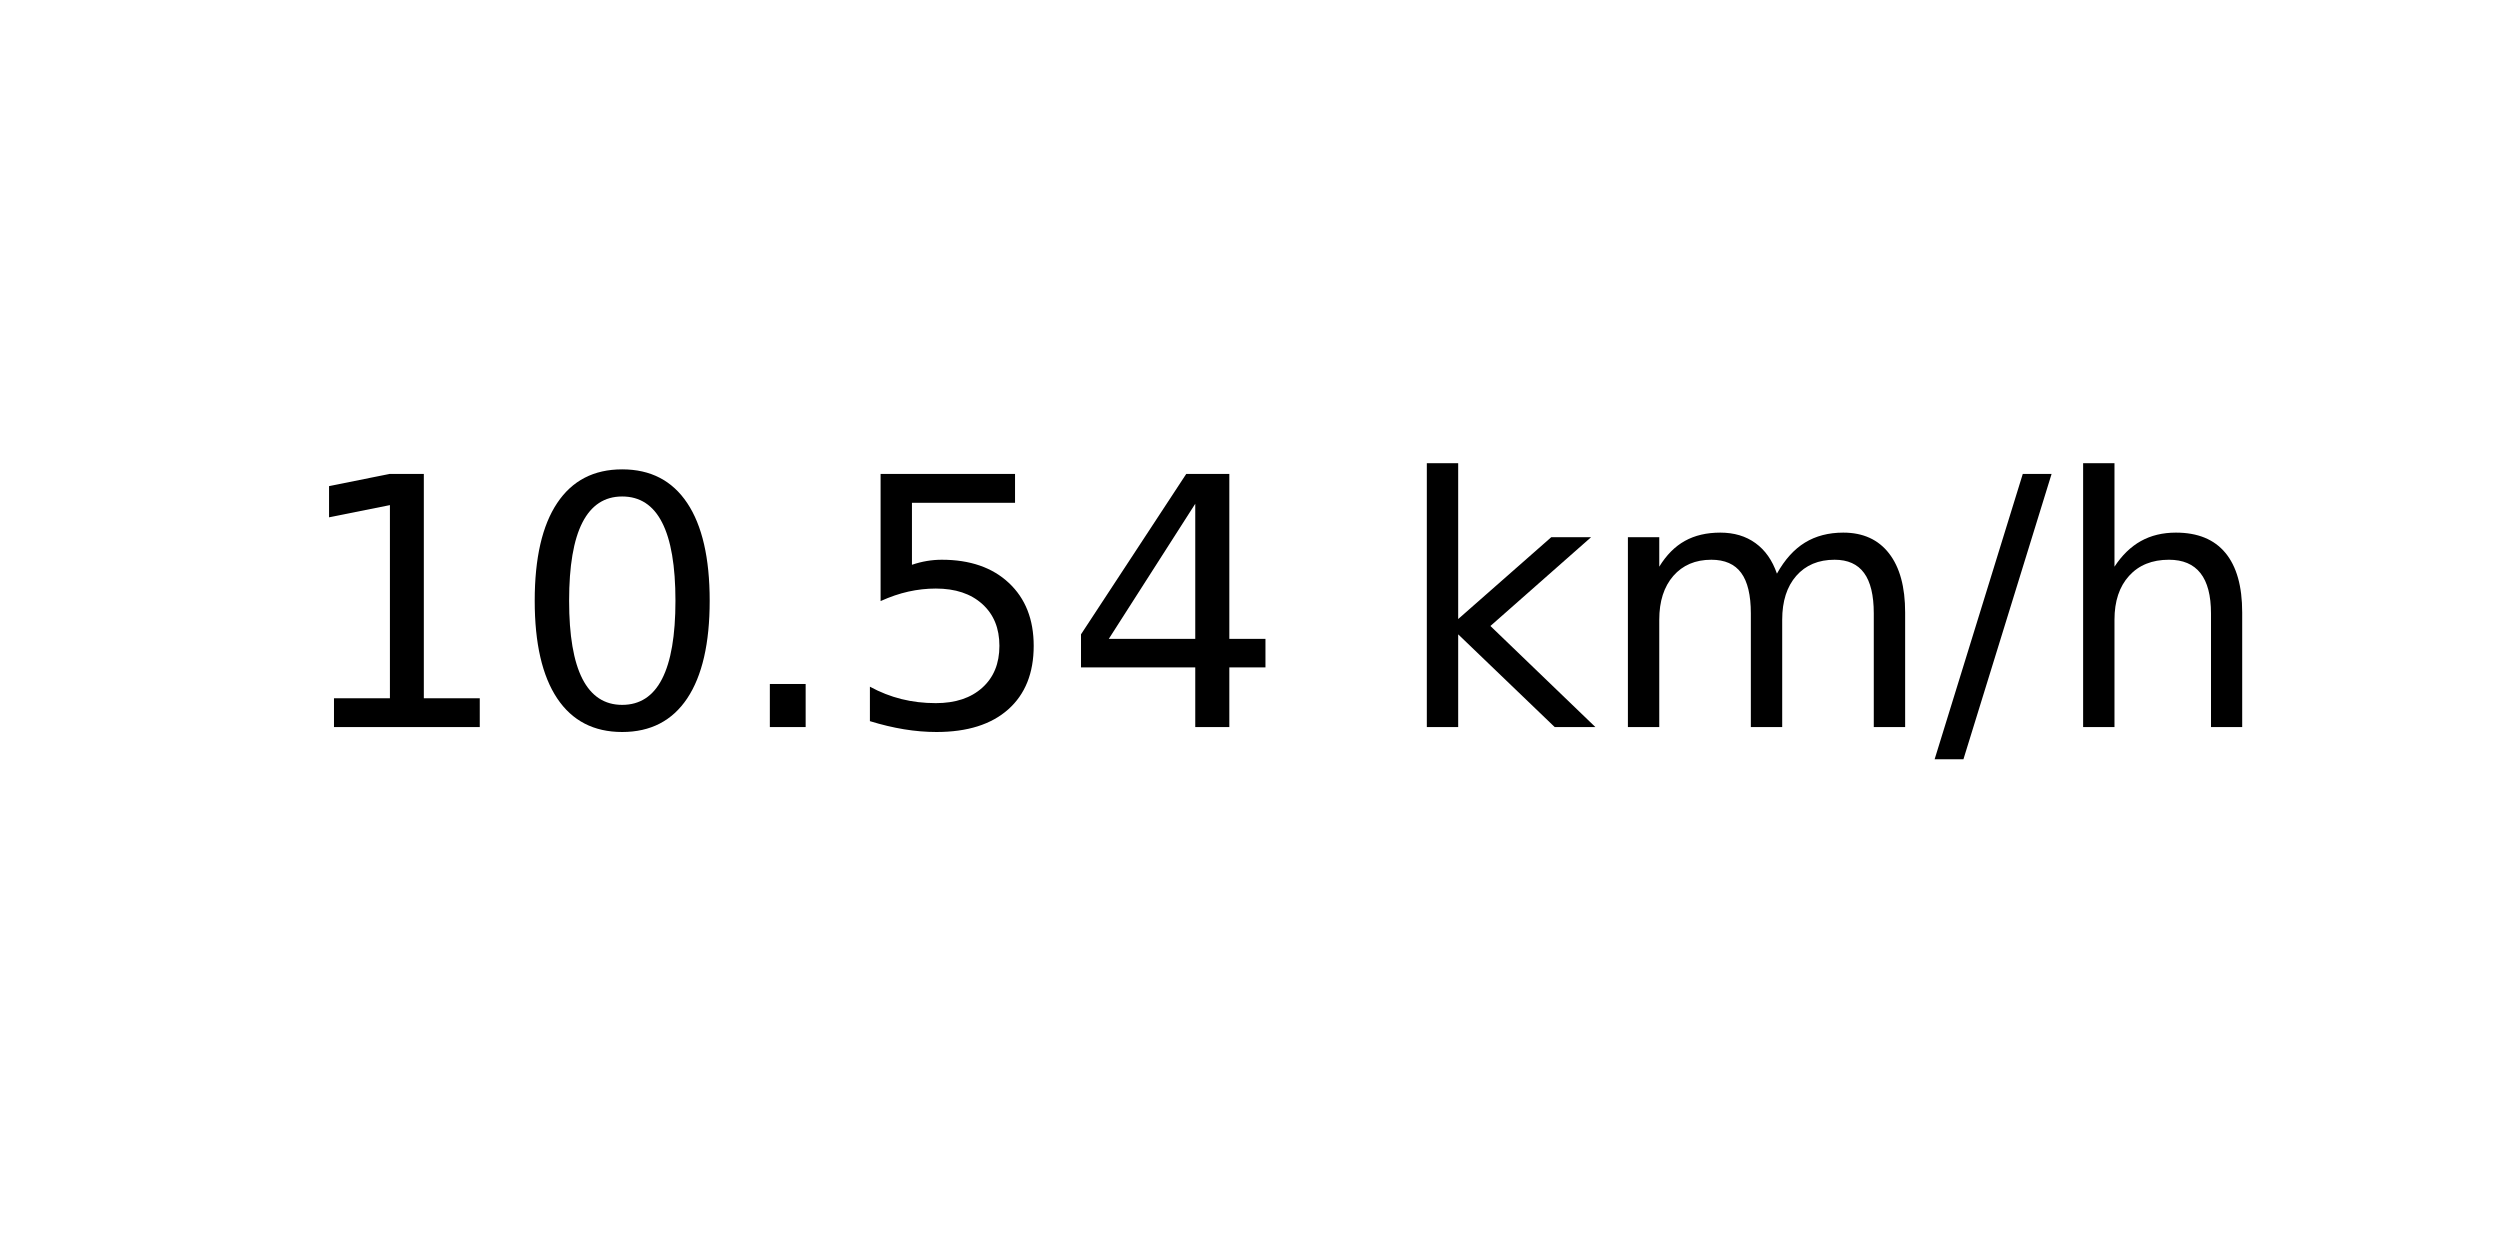
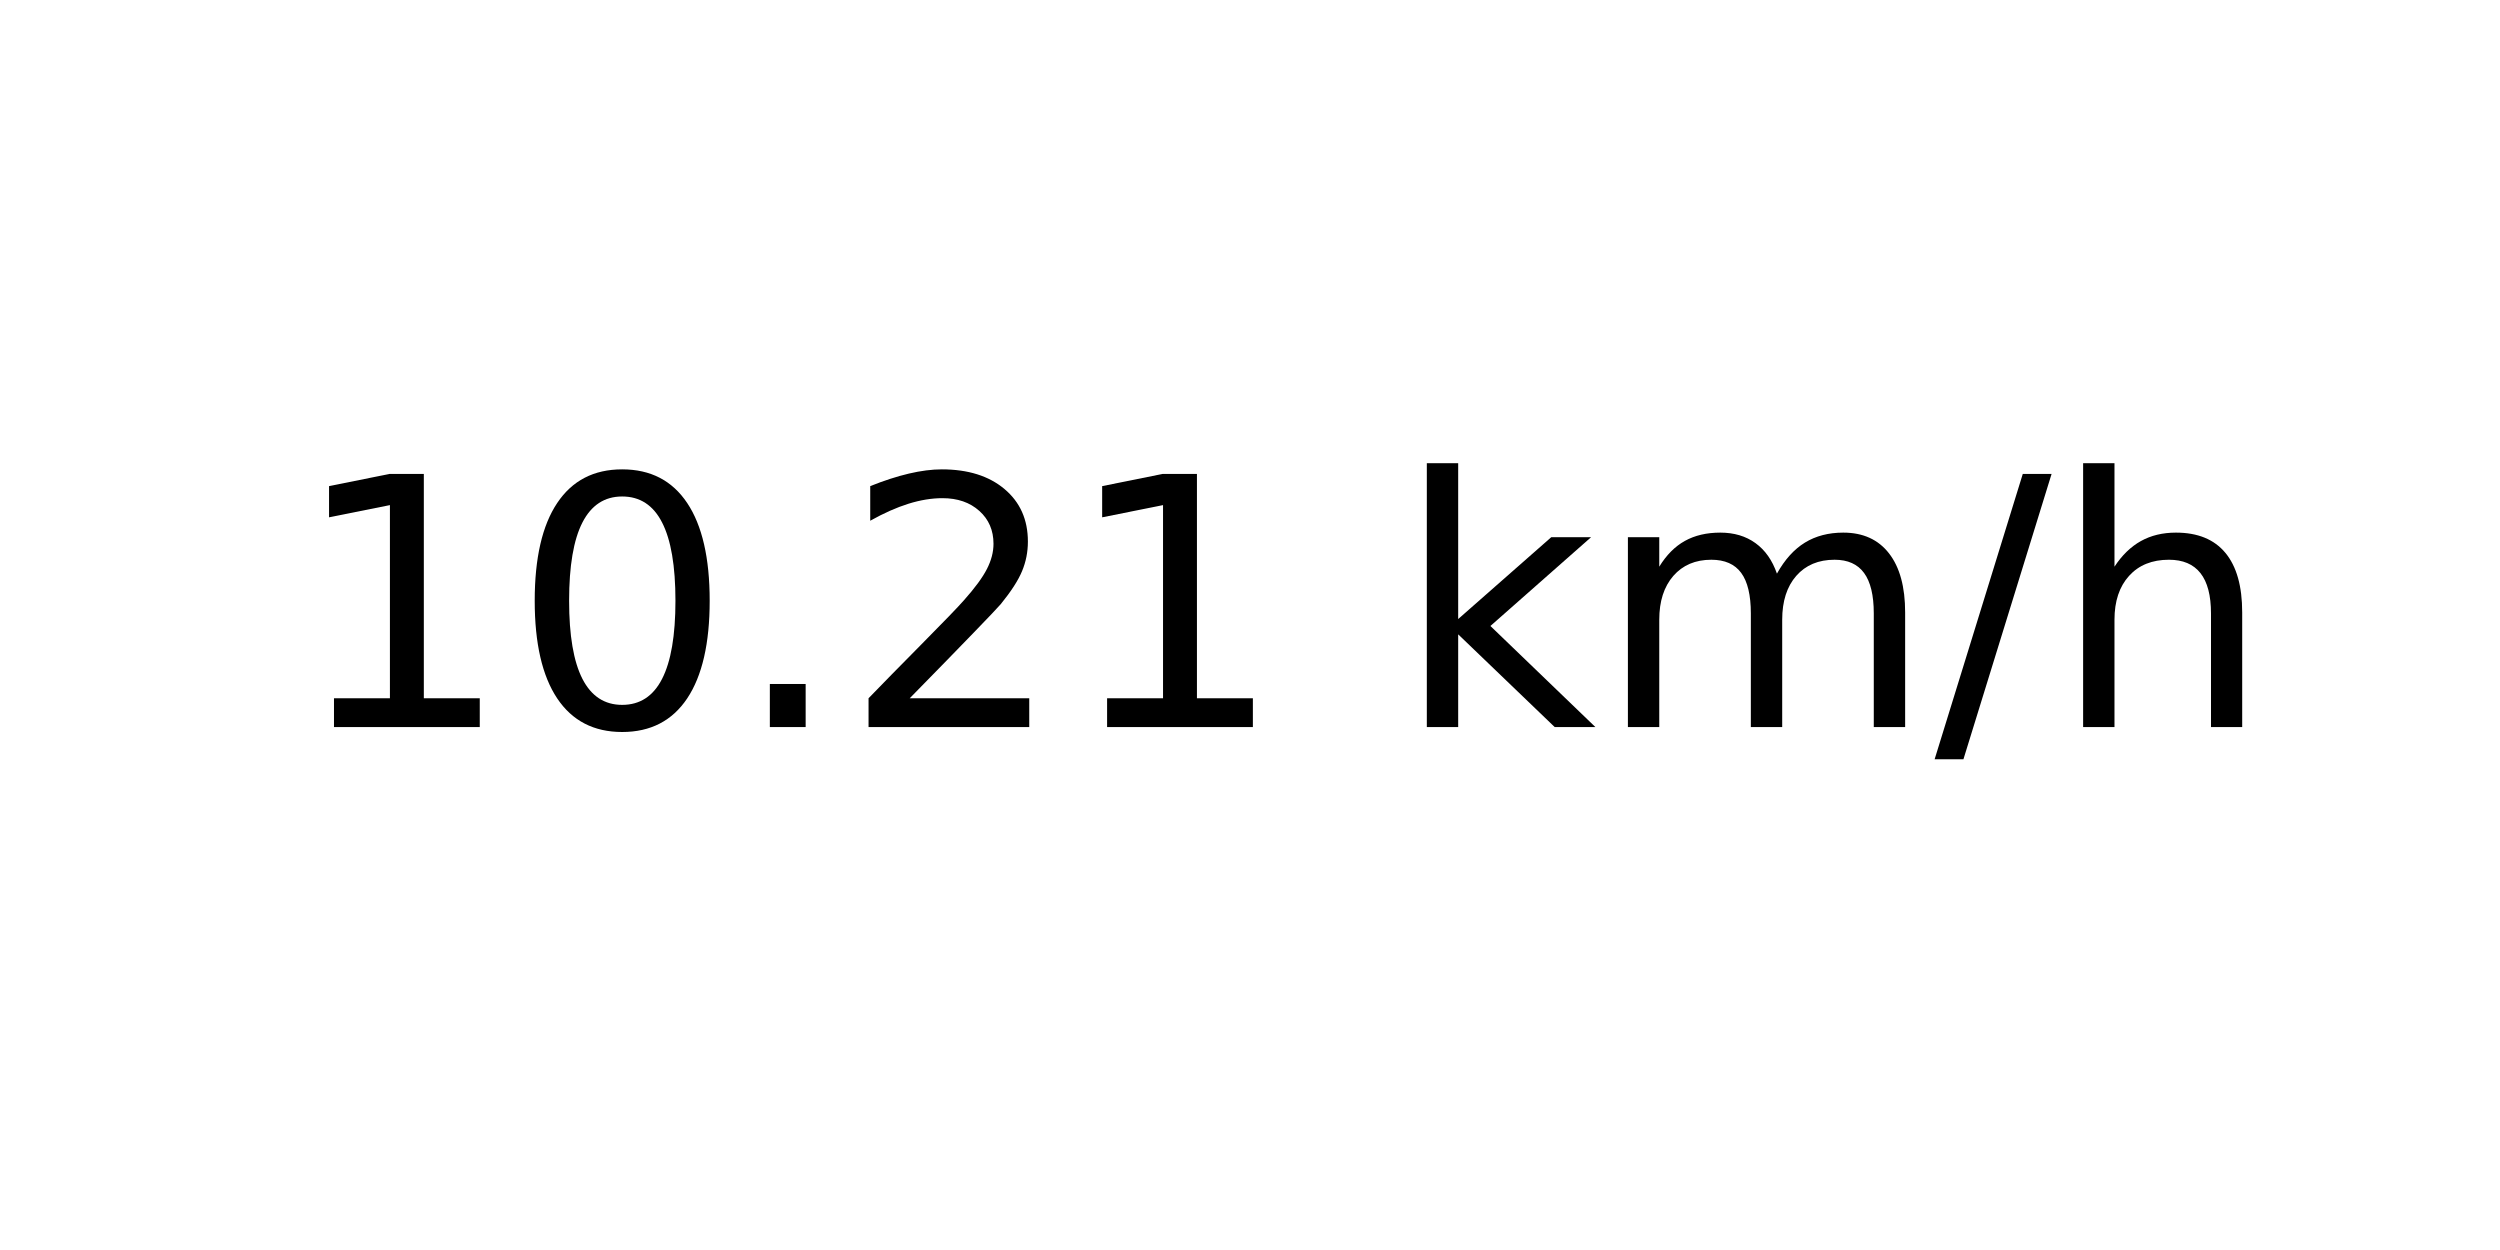
<svg xmlns="http://www.w3.org/2000/svg" xmlns:xlink="http://www.w3.org/1999/xlink" width="72pt" height="36pt" viewBox="0 0 72 36" version="1.1">
  <defs>
    <style type="text/css">*{stroke-linejoin: round; stroke-linecap: butt}</style>
  </defs>
  <g id="figure_1">
    <g id="axes_1">
      <g id="text_1">
        <g transform="translate(8.378125 20.93937) scale(0.1 -0.1)">
          <defs>
            <path id="DejaVuSans-31" d="M 794 531  L 1825 531  L 1825 4091  L 703 3866  L 703 4441  L 1819 4666  L 2450 4666  L 2450 531  L 3481 531  L 3481 0  L 794 0  L 794 531  z " transform="scale(0.015625)" />
            <path id="DejaVuSans-30" d="M 2034 4250  Q 1547 4250 1301 3770  Q 1056 3291 1056 2328  Q 1056 1369 1301 889  Q 1547 409 2034 409  Q 2525 409 2770 889  Q 3016 1369 3016 2328  Q 3016 3291 2770 3770  Q 2525 4250 2034 4250  z M 2034 4750  Q 2819 4750 3233 4129  Q 3647 3509 3647 2328  Q 3647 1150 3233 529  Q 2819 -91 2034 -91  Q 1250 -91 836 529  Q 422 1150 422 2328  Q 422 3509 836 4129  Q 1250 4750 2034 4750  z " transform="scale(0.015625)" />
            <path id="DejaVuSans-2e" d="M 684 794  L 1344 794  L 1344 0  L 684 0  L 684 794  z " transform="scale(0.015625)" />
-             <path id="DejaVuSans-35" d="M 691 4666  L 3169 4666  L 3169 4134  L 1269 4134  L 1269 2991  Q 1406 3038 1543 3061  Q 1681 3084 1819 3084  Q 2600 3084 3056 2656  Q 3513 2228 3513 1497  Q 3513 744 3044 326  Q 2575 -91 1722 -91  Q 1428 -91 1123 -41  Q 819 9 494 109  L 494 744  Q 775 591 1075 516  Q 1375 441 1709 441  Q 2250 441 2565 725  Q 2881 1009 2881 1497  Q 2881 1984 2565 2268  Q 2250 2553 1709 2553  Q 1456 2553 1204 2497  Q 953 2441 691 2322  L 691 4666  z " transform="scale(0.015625)" />
-             <path id="DejaVuSans-34" d="M 2419 4116  L 825 1625  L 2419 1625  L 2419 4116  z M 2253 4666  L 3047 4666  L 3047 1625  L 3713 1625  L 3713 1100  L 3047 1100  L 3047 0  L 2419 0  L 2419 1100  L 313 1100  L 313 1709  L 2253 4666  z " transform="scale(0.015625)" />
+             <path id="DejaVuSans-32" d="M 1228 531  L 3431 531  L 3431 0  L 469 0  L 469 531  Q 828 903 1448 1529  Q 2069 2156 2228 2338  Q 2531 2678 2651 2914  Q 2772 3150 2772 3378  Q 2772 3750 2511 3984  Q 2250 4219 1831 4219  Q 1534 4219 1204 4116  Q 875 4013 500 3803  L 500 4441  Q 881 4594 1212 4672  Q 1544 4750 1819 4750  Q 2544 4750 2975 4387  Q 3406 4025 3406 3419  Q 3406 3131 3298 2873  Q 3191 2616 2906 2266  Q 2828 2175 2409 1742  Q 1991 1309 1228 531  z " transform="scale(0.015625)" />
            <path id="DejaVuSans-20" transform="scale(0.015625)" />
            <path id="DejaVuSans-6b" d="M 581 4863  L 1159 4863  L 1159 1991  L 2875 3500  L 3609 3500  L 1753 1863  L 3688 0  L 2938 0  L 1159 1709  L 1159 0  L 581 0  L 581 4863  z " transform="scale(0.015625)" />
            <path id="DejaVuSans-6d" d="M 3328 2828  Q 3544 3216 3844 3400  Q 4144 3584 4550 3584  Q 5097 3584 5394 3201  Q 5691 2819 5691 2113  L 5691 0  L 5113 0  L 5113 2094  Q 5113 2597 4934 2840  Q 4756 3084 4391 3084  Q 3944 3084 3684 2787  Q 3425 2491 3425 1978  L 3425 0  L 2847 0  L 2847 2094  Q 2847 2600 2669 2842  Q 2491 3084 2119 3084  Q 1678 3084 1418 2786  Q 1159 2488 1159 1978  L 1159 0  L 581 0  L 581 3500  L 1159 3500  L 1159 2956  Q 1356 3278 1631 3431  Q 1906 3584 2284 3584  Q 2666 3584 2933 3390  Q 3200 3197 3328 2828  z " transform="scale(0.015625)" />
            <path id="DejaVuSans-2f" d="M 1625 4666  L 2156 4666  L 531 -594  L 0 -594  L 1625 4666  z " transform="scale(0.015625)" />
            <path id="DejaVuSans-68" d="M 3513 2113  L 3513 0  L 2938 0  L 2938 2094  Q 2938 2591 2744 2837  Q 2550 3084 2163 3084  Q 1697 3084 1428 2787  Q 1159 2491 1159 1978  L 1159 0  L 581 0  L 581 4863  L 1159 4863  L 1159 2956  Q 1366 3272 1645 3428  Q 1925 3584 2291 3584  Q 2894 3584 3203 3211  Q 3513 2838 3513 2113  z " transform="scale(0.015625)" />
          </defs>
          <use xlink:href="#DejaVuSans-31" />
          <use xlink:href="#DejaVuSans-30" x="63.623" />
          <use xlink:href="#DejaVuSans-2e" x="127.246" />
-           <use xlink:href="#DejaVuSans-35" x="159.033" />
-           <use xlink:href="#DejaVuSans-34" x="222.656" />
+           <use xlink:href="#DejaVuSans-32" x="159.033" />
+           <use xlink:href="#DejaVuSans-31" x="222.656" />
          <use xlink:href="#DejaVuSans-20" x="286.279" />
          <use xlink:href="#DejaVuSans-6b" x="318.066" />
          <use xlink:href="#DejaVuSans-6d" x="375.977" />
          <use xlink:href="#DejaVuSans-2f" x="473.389" />
          <use xlink:href="#DejaVuSans-68" x="507.08" />
        </g>
      </g>
    </g>
  </g>
</svg>
